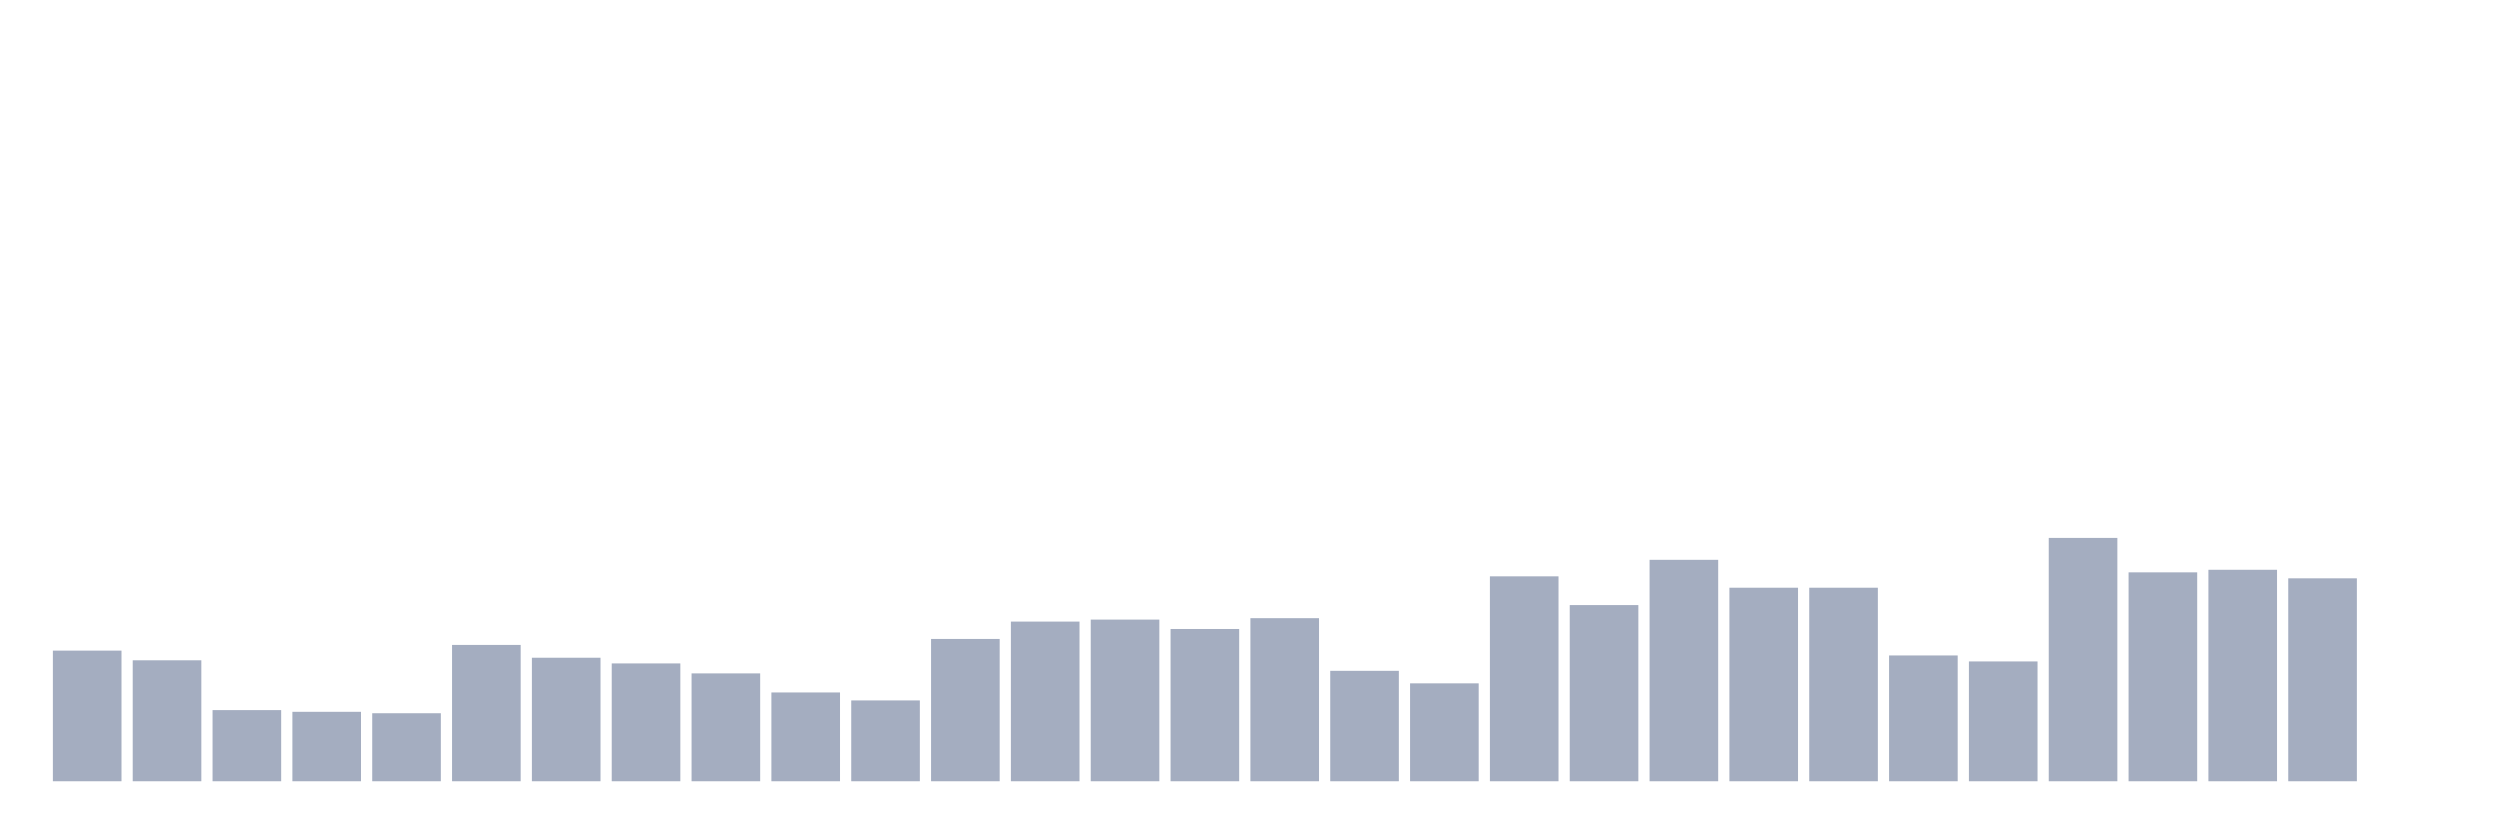
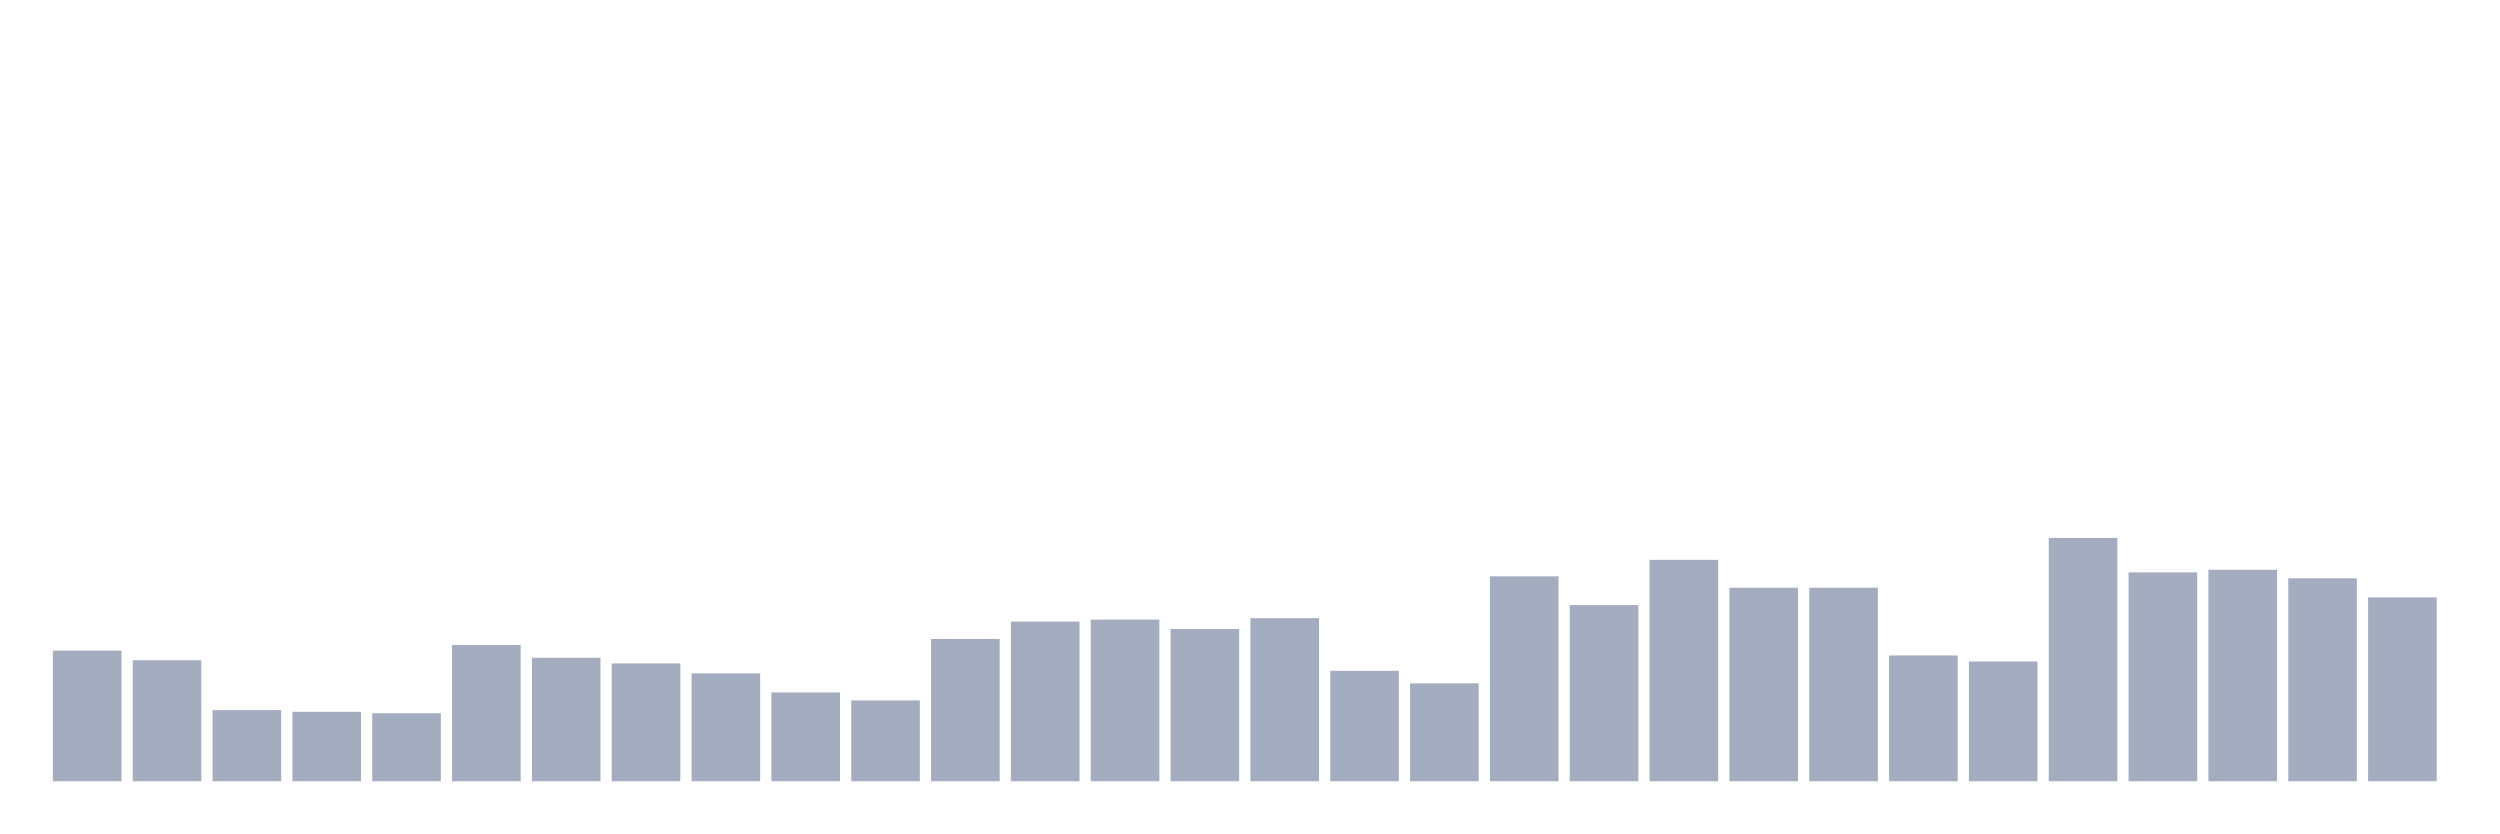
<svg xmlns="http://www.w3.org/2000/svg" viewBox="0 0 480 160">
  <g transform="translate(10,10)">
    <rect class="bar" x="0.153" width="13.175" y="114.918" height="25.082" fill="rgb(164,173,192)" />
    <rect class="bar" x="15.482" width="13.175" y="116.776" height="23.224" fill="rgb(164,173,192)" />
    <rect class="bar" x="30.81" width="13.175" y="126.339" height="13.661" fill="rgb(164,173,192)" />
    <rect class="bar" x="46.138" width="13.175" y="126.667" height="13.333" fill="rgb(164,173,192)" />
    <rect class="bar" x="61.466" width="13.175" y="126.94" height="13.06" fill="rgb(164,173,192)" />
    <rect class="bar" x="76.794" width="13.175" y="113.825" height="26.175" fill="rgb(164,173,192)" />
    <rect class="bar" x="92.123" width="13.175" y="116.284" height="23.716" fill="rgb(164,173,192)" />
    <rect class="bar" x="107.451" width="13.175" y="117.377" height="22.623" fill="rgb(164,173,192)" />
    <rect class="bar" x="122.779" width="13.175" y="119.29" height="20.71" fill="rgb(164,173,192)" />
    <rect class="bar" x="138.107" width="13.175" y="122.951" height="17.049" fill="rgb(164,173,192)" />
    <rect class="bar" x="153.436" width="13.175" y="124.481" height="15.519" fill="rgb(164,173,192)" />
    <rect class="bar" x="168.764" width="13.175" y="112.678" height="27.322" fill="rgb(164,173,192)" />
    <rect class="bar" x="184.092" width="13.175" y="109.344" height="30.656" fill="rgb(164,173,192)" />
    <rect class="bar" x="199.42" width="13.175" y="108.962" height="31.038" fill="rgb(164,173,192)" />
    <rect class="bar" x="214.748" width="13.175" y="110.765" height="29.235" fill="rgb(164,173,192)" />
    <rect class="bar" x="230.077" width="13.175" y="108.689" height="31.311" fill="rgb(164,173,192)" />
    <rect class="bar" x="245.405" width="13.175" y="118.798" height="21.202" fill="rgb(164,173,192)" />
    <rect class="bar" x="260.733" width="13.175" y="121.202" height="18.798" fill="rgb(164,173,192)" />
    <rect class="bar" x="276.061" width="13.175" y="100.656" height="39.344" fill="rgb(164,173,192)" />
    <rect class="bar" x="291.39" width="13.175" y="106.175" height="33.825" fill="rgb(164,173,192)" />
    <rect class="bar" x="306.718" width="13.175" y="97.486" height="42.514" fill="rgb(164,173,192)" />
    <rect class="bar" x="322.046" width="13.175" y="102.842" height="37.158" fill="rgb(164,173,192)" />
    <rect class="bar" x="337.374" width="13.175" y="102.842" height="37.158" fill="rgb(164,173,192)" />
    <rect class="bar" x="352.702" width="13.175" y="115.847" height="24.153" fill="rgb(164,173,192)" />
    <rect class="bar" x="368.031" width="13.175" y="116.995" height="23.005" fill="rgb(164,173,192)" />
    <rect class="bar" x="383.359" width="13.175" y="93.279" height="46.721" fill="rgb(164,173,192)" />
    <rect class="bar" x="398.687" width="13.175" y="99.891" height="40.109" fill="rgb(164,173,192)" />
    <rect class="bar" x="414.015" width="13.175" y="99.399" height="40.601" fill="rgb(164,173,192)" />
    <rect class="bar" x="429.344" width="13.175" y="101.038" height="38.962" fill="rgb(164,173,192)" />
-     <rect class="bar" x="444.672" width="13.175" y="140" height="0" fill="rgb(164,173,192)" />
+     <rect class="bar" x="444.672" width="13.175" y="104.699" height="35.301" fill="rgb(164,173,192)" />
  </g>
</svg>
